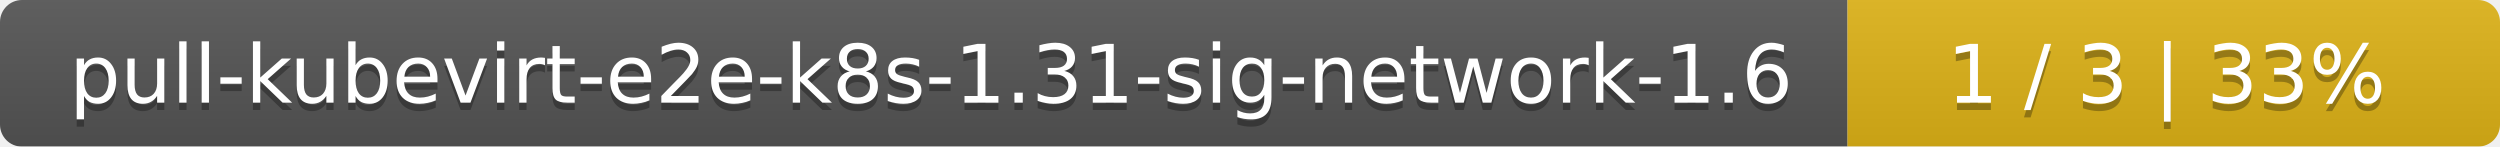
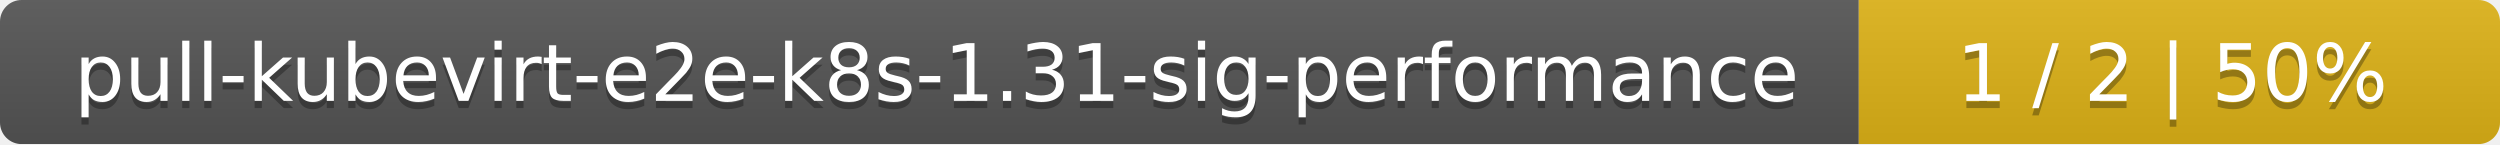
- <svg xmlns="http://www.w3.org/2000/svg" width="341" height="20">
+ <svg xmlns="http://www.w3.org/2000/svg" width="347" height="20">
  <linearGradient id="smooth" x2="0" y2="100%">
    <stop offset="0" stop-color="#bbb" stop-opacity=".1" />
    <stop offset="1" stop-opacity=".1" />
  </linearGradient>
  <mask id="round">
-     <rect width="341" height="20" rx="3" fill="#fff" />
+     <rect width="347" height="20" rx="3" fill="#fff" />
  </mask>
  <g mask="url(#round)">
-     <rect width="252" height="20" fill="#555" />
-     <rect x="252" width="89" height="20" fill="#dfb317" />
-     <rect width="341" height="20" fill="url(#smooth)" />
+     <rect width="258" height="20" fill="#555" />
+     <rect x="258" width="89" height="20" fill="#dfb317" />
+     <rect width="347" height="20" fill="url(#smooth)" />
  </g>
  <g fill="#fff" text-anchor="middle" font-family="DejaVu Sans,Verdana,Geneva,sans-serif" font-size="11">
-     <text x="127" y="15" fill="#010101" fill-opacity=".3">pull-kubevirt-e2e-k8s-1.31-sig-network-1.6</text>
-     <text x="127" y="14">pull-kubevirt-e2e-k8s-1.31-sig-network-1.6</text>
-     <text x="295.5" y="15" fill="#010101" fill-opacity=".3">1 / 3    |    33%</text>
-     <text x="295.5" y="14">1 / 3    |    33%</text>
+     <text x="130" y="15" fill="#010101" fill-opacity=".3">pull-kubevirt-e2e-k8s-1.31-sig-performance</text>
+     <text x="130" y="14">pull-kubevirt-e2e-k8s-1.31-sig-performance</text>
+     <text x="301.5" y="15" fill="#010101" fill-opacity=".3">1 / 2    |    50%</text>
+     <text x="301.5" y="14">1 / 2    |    50%</text>
  </g>
</svg>
